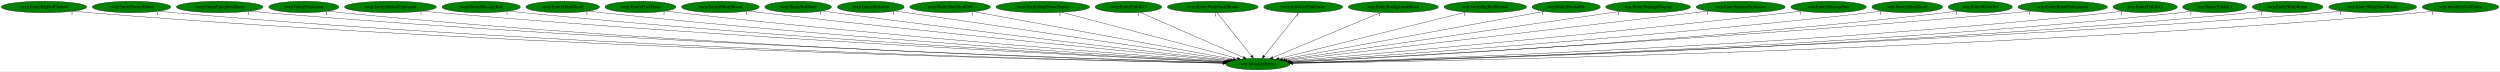
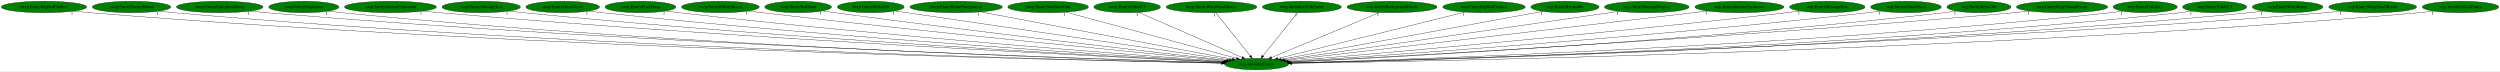
<svg xmlns="http://www.w3.org/2000/svg" xmlns:xlink="http://www.w3.org/1999/xlink" width="7880pt" height="224pt" viewBox="0.00 0.00 7879.78 224.00">
  <g id="graph0" class="graph" transform="scale(1 1) rotate(0) translate(4 220)">
    <polygon fill="white" stroke="transparent" points="-4,4 -4,-220 7875.78,-220 7875.78,4 -4,4" />
    <g id="node1" class="node">
-       <ellipse fill="green" stroke="black" cx="3960.54" cy="-18" rx="100.98" ry="18" />
-       <text text-anchor="middle" x="3960.54" y="-14.3" font-family="Times,serif" font-size="14.00">wrp.InitializeEntity</text>
+       <ellipse fill="green" stroke="black" cx="3956.54" cy="-18" rx="100.98" ry="18" />
+       <text text-anchor="middle" x="3956.54" y="-14.3" font-family="Times,serif" font-size="14.00">wrp.InitializeEntity</text>
    </g>
    <g id="node2" class="node">
      <g id="a_node2">
        <a xlink:href="rwrp.EntityBigRedFireball.svg" xlink:title="rwrp.EntityBigRedFireball">
          <ellipse fill="green" stroke="black" cx="134.54" cy="-198" rx="134.58" ry="18" />
          <text text-anchor="middle" x="134.54" y="-194.3" font-family="Times,serif" font-size="14.00">rwrp.EntityBigRedFireball</text>
        </a>
      </g>
    </g>
    <g id="edge1" class="edge">
-       <path fill="none" stroke="black" d="M227.78,-184.97C244.65,-183.09 262.1,-181.33 278.54,-180 1686.49,-66.27 3404.26,-28.96 3850.48,-20.85" />
-       <polygon fill="black" stroke="black" points="3850.85,-24.34 3860.79,-20.66 3850.72,-17.34 3850.85,-24.34" />
-       <text text-anchor="middle" x="222.78" y="-173.77" font-family="Times,serif" font-size="14.00">1</text>
+       <path fill="none" stroke="black" d="M227.78,-184.98C244.65,-183.09 262.1,-181.33 278.54,-180 1684.96,-66.36 3400.86,-28.99 3846.6,-20.85" />
+       <polygon fill="black" stroke="black" points="3846.96,-24.35 3856.89,-20.67 3846.83,-17.35 3846.96,-24.35" />
+       <text text-anchor="middle" x="222.78" y="-173.78" font-family="Times,serif" font-size="14.00">1</text>
    </g>
    <g id="node3" class="node">
      <g id="a_node3">
        <a xlink:href="rwrp.EntityEnemyBlood.svg" xlink:title="rwrp.EntityEnemyBlood">
          <ellipse fill="green" stroke="black" cx="410.54" cy="-198" rx="123.48" ry="18" />
          <text text-anchor="middle" x="410.54" y="-194.3" font-family="Times,serif" font-size="14.00">rwrp.EntityEnemyBlood</text>
        </a>
      </g>
    </g>
    <g id="edge2" class="edge">
-       <path fill="none" stroke="black" d="M496.28,-185.02C511.98,-183.11 528.23,-181.34 543.54,-180 1841.62,-66.64 3424.57,-29.33 3850.61,-20.98" />
-       <polygon fill="black" stroke="black" points="3850.83,-24.48 3860.76,-20.78 3850.69,-17.48 3850.83,-24.48" />
+       <path fill="none" stroke="black" d="M496.28,-185.02C511.98,-183.11 528.23,-181.34 543.54,-180 1840.1,-66.74 3421.2,-29.36 3846.74,-20.99" />
+       <polygon fill="black" stroke="black" points="3846.94,-24.48 3856.87,-20.79 3846.81,-17.48 3846.94,-24.48" />
      <text text-anchor="middle" x="491.28" y="-173.82" font-family="Times,serif" font-size="14.00">1</text>
    </g>
    <g id="node4" class="node">
      <g id="a_node4">
        <a xlink:href="rwrp.EntityEquipItemDrop.svg" xlink:title="rwrp.EntityEquipItemDrop">
          <ellipse fill="green" stroke="black" cx="688.54" cy="-198" rx="136.48" ry="18" />
          <text text-anchor="middle" x="688.54" y="-194.3" font-family="Times,serif" font-size="14.00">rwrp.EntityEquipItemDrop</text>
        </a>
      </g>
    </g>
    <g id="edge3" class="edge">
-       <path fill="none" stroke="black" d="M783.48,-185.05C800.46,-183.16 818.01,-181.39 834.54,-180 2014.37,-81.03 3450.17,-33.91 3851.68,-22.06" />
-       <polygon fill="black" stroke="black" points="3851.94,-25.56 3861.83,-21.77 3851.73,-18.56 3851.94,-25.56" />
+       <path fill="none" stroke="black" d="M783.48,-185.05C800.46,-183.17 818.01,-181.39 834.54,-180 2012.86,-81.12 3446.82,-33.93 3847.82,-22.07" />
+       <polygon fill="black" stroke="black" points="3848.07,-25.56 3857.96,-21.77 3847.86,-18.57 3848.07,-25.56" />
      <text text-anchor="middle" x="778.48" y="-173.85" font-family="Times,serif" font-size="14.00">1</text>
    </g>
    <g id="node5" class="node">
      <g id="a_node5">
        <a xlink:href="rwrp.EntityExplosion.svg" xlink:title="rwrp.EntityExplosion">
          <ellipse fill="green" stroke="black" cx="953.54" cy="-198" rx="110.48" ry="18" />
          <text text-anchor="middle" x="953.54" y="-194.3" font-family="Times,serif" font-size="14.00">rwrp.EntityExplosion</text>
        </a>
      </g>
    </g>
    <g id="edge4" class="edge">
-       <path fill="none" stroke="black" d="M1030.56,-185.01C1044.5,-183.12 1058.94,-181.35 1072.54,-180 2153.01,-72.91 3468.49,-31.87 3851.26,-21.7" />
-       <polygon fill="black" stroke="black" points="3851.59,-25.19 3861.49,-21.43 3851.4,-18.19 3851.59,-25.19" />
+       <path fill="none" stroke="black" d="M1030.56,-185.01C1044.5,-183.12 1058.94,-181.35 1072.54,-180 2151.52,-73.01 3465.17,-31.9 3847.41,-21.7" />
+       <polygon fill="black" stroke="black" points="3847.73,-25.2 3857.63,-21.43 3847.54,-18.2 3847.73,-25.2" />
      <text text-anchor="middle" x="1025.56" y="-173.81" font-family="Times,serif" font-size="14.00">1</text>
    </g>
    <g id="node6" class="node">
      <g id="a_node6">
        <a xlink:href="rwrp.EntityIntenseExplosion.svg" xlink:title="rwrp.EntityIntenseExplosion">
          <ellipse fill="green" stroke="black" cx="1226.54" cy="-198" rx="144.87" ry="18" />
          <text text-anchor="middle" x="1226.54" y="-194.3" font-family="Times,serif" font-size="14.00">rwrp.EntityIntenseExplosion</text>
        </a>
      </g>
    </g>
    <g id="edge5" class="edge">
-       <path fill="none" stroke="black" d="M1327.95,-185.11C1345.47,-183.26 1363.52,-181.47 1380.54,-180 2338.83,-97.25 3500.9,-40.21 3853.86,-23.83" />
-       <polygon fill="black" stroke="black" points="3854.24,-27.32 3864.07,-23.36 3853.92,-20.33 3854.24,-27.32" />
+       <path fill="none" stroke="black" d="M1327.95,-185.11C1345.47,-183.26 1363.52,-181.47 1380.54,-180 2337.35,-97.34 3497.61,-40.24 3850.03,-23.84" />
+       <polygon fill="black" stroke="black" points="3850.39,-27.33 3860.22,-23.37 3850.06,-20.33 3850.39,-27.33" />
      <text text-anchor="middle" x="1322.95" y="-173.91" font-family="Times,serif" font-size="14.00">1</text>
    </g>
    <g id="node7" class="node">
      <g id="a_node7">
        <a xlink:href="rwrp.EntityMessageBox.svg" xlink:title="rwrp.EntityMessageBox">
          <ellipse fill="green" stroke="black" cx="1512.54" cy="-198" rx="123.48" ry="18" />
          <text text-anchor="middle" x="1512.54" y="-194.3" font-family="Times,serif" font-size="14.00">rwrp.EntityMessageBox</text>
        </a>
      </g>
    </g>
    <g id="edge6" class="edge">
-       <path fill="none" stroke="black" d="M1599.08,-185.12C1614.21,-183.25 1629.82,-181.46 1644.54,-180 2494.89,-95.76 3525.22,-40.63 3854.21,-24.17" />
-       <polygon fill="black" stroke="black" points="3854.87,-27.64 3864.68,-23.64 3854.52,-20.65 3854.87,-27.64" />
+       <path fill="none" stroke="black" d="M1599.08,-185.12C1614.21,-183.25 1629.82,-181.46 1644.54,-180 2493.42,-95.85 3521.98,-40.66 3850.39,-24.17" />
+       <polygon fill="black" stroke="black" points="3851.03,-27.65 3860.84,-23.65 3850.68,-20.66 3851.03,-27.65" />
      <text text-anchor="middle" x="1594.08" y="-173.92" font-family="Times,serif" font-size="14.00">1</text>
    </g>
    <g id="node8" class="node">
      <g id="a_node8">
        <a xlink:href="rwrp.EntityOlroxDrool.svg" xlink:title="rwrp.EntityOlroxDrool">
          <ellipse fill="green" stroke="black" cx="1769.54" cy="-198" rx="115.88" ry="18" />
          <text text-anchor="middle" x="1769.54" y="-194.3" font-family="Times,serif" font-size="14.00">rwrp.EntityOlroxDrool</text>
        </a>
      </g>
    </g>
    <g id="edge7" class="edge">
-       <path fill="none" stroke="black" d="M1850.83,-185.16C1865.05,-183.29 1879.71,-181.49 1893.54,-180 2644.17,-99.38 3552.31,-42.79 3855.99,-24.97" />
-       <polygon fill="black" stroke="black" points="3856.32,-28.46 3866.1,-24.38 3855.91,-21.47 3856.32,-28.46" />
+       <path fill="none" stroke="black" d="M1850.83,-185.16C1865.05,-183.29 1879.71,-181.49 1893.54,-180 2642.72,-99.48 3549.1,-42.83 3852.19,-24.98" />
+       <polygon fill="black" stroke="black" points="3852.51,-28.47 3862.29,-24.39 3852.1,-21.48 3852.51,-28.47" />
      <text text-anchor="middle" x="1845.83" y="-173.96" font-family="Times,serif" font-size="14.00">1</text>
    </g>
    <g id="node9" class="node">
      <g id="a_node9">
        <a xlink:href="rwrp.EntityPrizeDrop.svg" xlink:title="rwrp.EntityPrizeDrop">
          <ellipse fill="green" stroke="black" cx="2014.54" cy="-198" rx="111.58" ry="18" />
          <text text-anchor="middle" x="2014.54" y="-194.3" font-family="Times,serif" font-size="14.00">rwrp.EntityPrizeDrop</text>
        </a>
      </g>
    </g>
    <g id="edge8" class="edge">
-       <path fill="none" stroke="black" d="M2093.87,-185.26C2107.74,-183.37 2122.05,-181.54 2135.54,-180 2790.29,-105.18 3580.63,-46.01 3858.21,-26.17" />
-       <polygon fill="black" stroke="black" points="3858.54,-29.65 3868.26,-25.45 3858.04,-22.67 3858.54,-29.65" />
+       <path fill="none" stroke="black" d="M2093.87,-185.26C2107.74,-183.38 2122.05,-181.54 2135.54,-180 2788.85,-105.28 3577.46,-46.05 3854.43,-26.18" />
+       <polygon fill="black" stroke="black" points="3854.74,-29.66 3864.47,-25.46 3854.24,-22.68 3854.74,-29.66" />
      <text text-anchor="middle" x="2088.87" y="-174.06" font-family="Times,serif" font-size="14.00">1</text>
    </g>
    <g id="node10" class="node">
      <g id="a_node10">
        <a xlink:href="rwrp.EntityRWarpRoom.svg" xlink:title="rwrp.EntityRWarpRoom">
          <ellipse fill="green" stroke="black" cx="2266.54" cy="-198" rx="122.38" ry="18" />
          <text text-anchor="middle" x="2266.54" y="-194.3" font-family="Times,serif" font-size="14.00">rwrp.EntityRWarpRoom</text>
        </a>
      </g>
    </g>
    <g id="edge9" class="edge">
-       <path fill="none" stroke="black" d="M2353.88,-185.34C2368.45,-183.49 2383.41,-181.64 2397.54,-180 2951.76,-115.51 3618.13,-51.29 3863.64,-28.08" />
-       <polygon fill="black" stroke="black" points="3863.98,-31.57 3873.61,-27.14 3863.32,-24.6 3863.98,-31.57" />
+       <path fill="none" stroke="black" d="M2353.88,-185.34C2368.45,-183.49 2383.41,-181.65 2397.54,-180 2949.74,-115.67 3613.55,-51.47 3859.08,-28.17" />
+       <polygon fill="black" stroke="black" points="3859.78,-31.62 3869.4,-27.19 3859.12,-24.65 3859.78,-31.62" />
      <text text-anchor="middle" x="2348.88" y="-174.14" font-family="Times,serif" font-size="14.00">1</text>
    </g>
    <g id="node11" class="node">
      <g id="a_node11">
        <a xlink:href="rwrp.EntityRedDoor.svg" xlink:title="rwrp.EntityRedDoor">
          <ellipse fill="green" stroke="black" cx="2511.54" cy="-198" rx="105.08" ry="18" />
          <text text-anchor="middle" x="2511.54" y="-194.3" font-family="Times,serif" font-size="14.00">rwrp.EntityRedDoor</text>
        </a>
      </g>
    </g>
    <g id="edge10" class="edge">
-       <path fill="none" stroke="black" d="M2587.58,-185.47C2600.57,-183.58 2613.94,-181.69 2626.54,-180 3091.68,-117.56 3649.6,-53.83 3867.21,-29.4" />
-       <polygon fill="black" stroke="black" points="3867.77,-32.86 3877.32,-28.26 3866.99,-25.9 3867.77,-32.86" />
+       <path fill="none" stroke="black" d="M2587.58,-185.47C2600.57,-183.58 2613.94,-181.69 2626.54,-180 3090.29,-117.66 3646.54,-53.87 3863.49,-29.41" />
+       <polygon fill="black" stroke="black" points="3864.02,-32.87 3873.57,-28.28 3863.24,-25.92 3864.02,-32.87" />
      <text text-anchor="middle" x="2582.58" y="-174.27" font-family="Times,serif" font-size="14.00">1</text>
    </g>
    <g id="node12" class="node">
      <g id="a_node12">
        <a xlink:href="rwrp.EntityRelicOrb.svg" xlink:title="rwrp.EntityRelicOrb">
          <ellipse fill="green" stroke="black" cx="2740.54" cy="-198" rx="105.08" ry="18" />
          <text text-anchor="middle" x="2740.54" y="-194.3" font-family="Times,serif" font-size="14.00">rwrp.EntityRelicOrb</text>
        </a>
      </g>
    </g>
    <g id="edge11" class="edge">
-       <path fill="none" stroke="black" d="M2816.88,-185.58C2829.46,-183.71 2842.36,-181.79 2854.54,-180 3234.83,-123.97 3688.86,-58.24 3874.77,-31.38" />
-       <polygon fill="black" stroke="black" points="3875.37,-34.83 3884.76,-29.94 3874.36,-27.9 3875.37,-34.83" />
+       <path fill="none" stroke="black" d="M2816.88,-185.58C2829.46,-183.71 2842.36,-181.8 2854.54,-180 3233.47,-124.07 3685.85,-58.29 3871.09,-31.4" />
+       <polygon fill="black" stroke="black" points="3871.64,-34.85 3881.04,-29.95 3870.64,-27.92 3871.64,-34.85" />
      <text text-anchor="middle" x="2811.88" y="-174.38" font-family="Times,serif" font-size="14.00">1</text>
    </g>
    <g id="node13" class="node">
      <g id="a_node13">
-         <a xlink:href="rwrp.EntitySoulStealOrb.svg" xlink:title="rwrp.EntitySoulStealOrb">
-           <ellipse fill="green" stroke="black" cx="2990.54" cy="-198" rx="126.98" ry="18" />
-           <text text-anchor="middle" x="2990.54" y="-194.3" font-family="Times,serif" font-size="14.00">rwrp.EntitySoulStealOrb</text>
+         <a xlink:href="rwrp.EntityRoomForeground.svg" xlink:title="rwrp.EntityRoomForeground">
+           <ellipse fill="green" stroke="black" cx="3009.54" cy="-198" rx="145.67" ry="18" />
+           <text text-anchor="middle" x="3009.54" y="-194.3" font-family="Times,serif" font-size="14.00">rwrp.EntityRoomForeground</text>
        </a>
      </g>
    </g>
    <g id="edge12" class="edge">
-       <path fill="none" stroke="black" d="M3065.04,-183.33C3244.64,-150.37 3700.11,-66.79 3882.89,-33.25" />
-       <polygon fill="black" stroke="black" points="3883.75,-36.65 3892.96,-31.4 3882.49,-29.76 3883.75,-36.65" />
-       <text text-anchor="middle" x="3060.04" y="-172.13" font-family="Times,serif" font-size="14.00">1</text>
+       <path fill="none" stroke="black" d="M3085.83,-182.66C3263.29,-149.3 3702.15,-66.82 3879.92,-33.4" />
+       <polygon fill="black" stroke="black" points="3880.79,-36.8 3889.98,-31.51 3879.5,-29.92 3880.79,-36.8" />
+       <text text-anchor="middle" x="3080.83" y="-171.46" font-family="Times,serif" font-size="14.00">1</text>
    </g>
    <g id="node14" class="node">
      <g id="a_node14">
-         <a xlink:href="rwrp.EntityStageNamePopup.svg" xlink:title="rwrp.EntityStageNamePopup">
-           <ellipse fill="green" stroke="black" cx="3282.54" cy="-198" rx="147.57" ry="18" />
-           <text text-anchor="middle" x="3282.54" y="-194.3" font-family="Times,serif" font-size="14.00">rwrp.EntityStageNamePopup</text>
+         <a xlink:href="rwrp.EntitySoulStealOrb.svg" xlink:title="rwrp.EntitySoulStealOrb">
+           <ellipse fill="green" stroke="black" cx="3299.54" cy="-198" rx="126.98" ry="18" />
+           <text text-anchor="middle" x="3299.54" y="-194.3" font-family="Times,serif" font-size="14.00">rwrp.EntitySoulStealOrb</text>
        </a>
      </g>
    </g>
    <g id="edge13" class="edge">
-       <path fill="none" stroke="black" d="M3341.82,-181.44C3468.54,-148.17 3764.95,-70.35 3896.12,-35.91" />
-       <polygon fill="black" stroke="black" points="3897.25,-39.23 3906.03,-33.31 3895.47,-32.46 3897.25,-39.23" />
-       <text text-anchor="middle" x="3336.82" y="-170.24" font-family="Times,serif" font-size="14.00">1</text>
+       <path fill="none" stroke="black" d="M3355.55,-181.82C3477.43,-148.8 3765.99,-70.63 3893.77,-36.01" />
+       <polygon fill="black" stroke="black" points="3894.69,-39.38 3903.42,-33.39 3892.86,-32.63 3894.69,-39.38" />
+       <text text-anchor="middle" x="3350.55" y="-170.62" font-family="Times,serif" font-size="14.00">1</text>
    </g>
    <g id="node15" class="node">
      <g id="a_node15">
        <a xlink:href="rwrp.EntityUnkId13.svg" xlink:title="rwrp.EntityUnkId13">
-           <ellipse fill="green" stroke="black" cx="3552.54" cy="-198" rx="104.78" ry="18" />
-           <text text-anchor="middle" x="3552.54" y="-194.3" font-family="Times,serif" font-size="14.00">rwrp.EntityUnkId13</text>
+           <ellipse fill="green" stroke="black" cx="3548.54" cy="-198" rx="104.78" ry="18" />
+           <text text-anchor="middle" x="3548.54" y="-194.3" font-family="Times,serif" font-size="14.00">rwrp.EntityUnkId13</text>
        </a>
      </g>
    </g>
    <g id="edge14" class="edge">
-       <path fill="none" stroke="black" d="M3589.1,-181.05C3663.63,-148.53 3832.93,-74.67 3914.68,-39.01" />
-       <polygon fill="black" stroke="black" points="3916.43,-42.06 3924.2,-34.85 3913.63,-35.64 3916.43,-42.06" />
-       <text text-anchor="middle" x="3584.1" y="-169.85" font-family="Times,serif" font-size="14.00">1</text>
+       <path fill="none" stroke="black" d="M3585.1,-181.05C3659.63,-148.53 3828.93,-74.67 3910.68,-39.01" />
+       <polygon fill="black" stroke="black" points="3912.43,-42.06 3920.2,-34.85 3909.63,-35.64 3912.43,-42.06" />
+       <text text-anchor="middle" x="3580.1" y="-169.85" font-family="Times,serif" font-size="14.00">1</text>
    </g>
    <g id="node16" class="node">
      <g id="a_node16">
        <a xlink:href="rwrp.EntityWarpSmallRocks.svg" xlink:title="rwrp.EntityWarpSmallRocks">
-           <ellipse fill="green" stroke="black" cx="3818.54" cy="-198" rx="142.97" ry="18" />
-           <text text-anchor="middle" x="3818.54" y="-194.3" font-family="Times,serif" font-size="14.00">rwrp.EntityWarpSmallRocks</text>
+           <ellipse fill="green" stroke="black" cx="3814.54" cy="-198" rx="142.97" ry="18" />
+           <text text-anchor="middle" x="3814.54" y="-194.3" font-family="Times,serif" font-size="14.00">rwrp.EntityWarpSmallRocks</text>
        </a>
      </g>
    </g>
    <g id="edge15" class="edge">
-       <path fill="none" stroke="black" d="M3832.15,-179.93C3857.28,-148.43 3911.05,-81.03 3940.4,-44.24" />
-       <polygon fill="black" stroke="black" points="3943.46,-46.02 3946.96,-36.02 3937.99,-41.65 3943.46,-46.02" />
-       <text text-anchor="middle" x="3827.15" y="-168.73" font-family="Times,serif" font-size="14.00">1</text>
+       <path fill="none" stroke="black" d="M3828.15,-179.93C3853.28,-148.43 3907.05,-81.03 3936.4,-44.24" />
+       <polygon fill="black" stroke="black" points="3939.46,-46.02 3942.96,-36.02 3933.99,-41.65 3939.46,-46.02" />
+       <text text-anchor="middle" x="3823.15" y="-168.73" font-family="Times,serif" font-size="14.00">1</text>
    </g>
    <g id="node17" class="node">
      <g id="a_node17">
        <a xlink:href="rwrp.InitializeUnkEntity.svg" xlink:title="rwrp.InitializeUnkEntity">
-           <ellipse fill="green" stroke="black" cx="4103.54" cy="-198" rx="124.28" ry="18" />
-           <text text-anchor="middle" x="4103.54" y="-194.3" font-family="Times,serif" font-size="14.00">rwrp.InitializeUnkEntity</text>
+           <ellipse fill="green" stroke="black" cx="4099.54" cy="-198" rx="124.28" ry="18" />
+           <text text-anchor="middle" x="4099.54" y="-194.3" font-family="Times,serif" font-size="14.00">rwrp.InitializeUnkEntity</text>
        </a>
      </g>
    </g>
    <g id="edge16" class="edge">
-       <path fill="none" stroke="black" d="M4089.83,-179.93C4064.52,-148.43 4010.37,-81.03 3980.82,-44.24" />
-       <polygon fill="black" stroke="black" points="3983.2,-41.62 3974.21,-36.02 3977.74,-46 3983.2,-41.62" />
-       <text text-anchor="middle" x="4084.83" y="-168.73" font-family="Times,serif" font-size="14.00">1</text>
+       <path fill="none" stroke="black" d="M4085.83,-179.93C4060.52,-148.43 4006.37,-81.03 3976.82,-44.24" />
+       <polygon fill="black" stroke="black" points="3979.2,-41.62 3970.21,-36.02 3973.74,-46 3979.2,-41.62" />
+       <text text-anchor="middle" x="4080.83" y="-168.73" font-family="Times,serif" font-size="14.00">1</text>
    </g>
    <g id="node18" class="node">
      <g id="a_node18">
        <a xlink:href="wrp.EntityBackgroundBlock.svg" xlink:title="wrp.EntityBackgroundBlock">
-           <ellipse fill="green" stroke="black" cx="4387.54" cy="-198" rx="141.88" ry="18" />
-           <text text-anchor="middle" x="4387.54" y="-194.3" font-family="Times,serif" font-size="14.00">wrp.EntityBackgroundBlock</text>
+           <ellipse fill="green" stroke="black" cx="4383.54" cy="-198" rx="141.88" ry="18" />
+           <text text-anchor="middle" x="4383.54" y="-194.3" font-family="Times,serif" font-size="14.00">wrp.EntityBackgroundBlock</text>
        </a>
      </g>
    </g>
    <g id="edge17" class="edge">
-       <path fill="none" stroke="black" d="M4348.13,-180.57C4269.31,-147.71 4092.52,-74.02 4007.7,-38.66" />
-       <polygon fill="black" stroke="black" points="4008.89,-35.36 3998.31,-34.75 4006.2,-41.83 4008.89,-35.36" />
-       <text text-anchor="middle" x="4343.13" y="-169.37" font-family="Times,serif" font-size="14.00">1</text>
+       <path fill="none" stroke="black" d="M4344.13,-180.57C4265.31,-147.71 4088.52,-74.02 4003.7,-38.66" />
+       <polygon fill="black" stroke="black" points="4004.89,-35.36 3994.31,-34.75 4002.2,-41.83 4004.89,-35.36" />
+       <text text-anchor="middle" x="4339.13" y="-169.37" font-family="Times,serif" font-size="14.00">1</text>
    </g>
    <g id="node19" class="node">
      <g id="a_node19">
        <a xlink:href="wrp.EntityBigRedFireball.svg" xlink:title="wrp.EntityBigRedFireball">
-           <ellipse fill="green" stroke="black" cx="4677.54" cy="-198" rx="129.98" ry="18" />
-           <text text-anchor="middle" x="4677.54" y="-194.3" font-family="Times,serif" font-size="14.00">wrp.EntityBigRedFireball</text>
+           <ellipse fill="green" stroke="black" cx="4673.54" cy="-198" rx="129.98" ry="18" />
+           <text text-anchor="middle" x="4673.54" y="-194.3" font-family="Times,serif" font-size="14.00">wrp.EntityBigRedFireball</text>
        </a>
      </g>
    </g>
    <g id="edge18" class="edge">
-       <path fill="none" stroke="black" d="M4617.02,-181.98C4483.79,-148.9 4165.95,-69.99 4027.22,-35.55" />
-       <polygon fill="black" stroke="black" points="4027.69,-32.07 4017.15,-33.05 4026.01,-38.86 4027.69,-32.07" />
-       <text text-anchor="middle" x="4612.02" y="-170.78" font-family="Times,serif" font-size="14.00">1</text>
+       <path fill="none" stroke="black" d="M4613.02,-181.98C4479.79,-148.9 4161.95,-69.99 4023.22,-35.55" />
+       <polygon fill="black" stroke="black" points="4023.69,-32.07 4013.15,-33.05 4022.01,-38.86 4023.69,-32.07" />
+       <text text-anchor="middle" x="4608.02" y="-170.78" font-family="Times,serif" font-size="14.00">1</text>
    </g>
    <g id="node20" class="node">
      <g id="a_node20">
        <a xlink:href="wrp.EntityBreakable.svg" xlink:title="wrp.EntityBreakable">
-           <ellipse fill="green" stroke="black" cx="4932.54" cy="-198" rx="107.48" ry="18" />
-           <text text-anchor="middle" x="4932.54" y="-194.3" font-family="Times,serif" font-size="14.00">wrp.EntityBreakable</text>
+           <ellipse fill="green" stroke="black" cx="4928.54" cy="-198" rx="107.48" ry="18" />
+           <text text-anchor="middle" x="4928.54" y="-194.3" font-family="Times,serif" font-size="14.00">wrp.EntityBreakable</text>
        </a>
      </g>
    </g>
    <g id="edge19" class="edge">
-       <path fill="none" stroke="black" d="M4863.02,-184.27C4686.71,-151.98 4222.99,-67.06 4038.18,-33.22" />
-       <polygon fill="black" stroke="black" points="4038.73,-29.76 4028.26,-31.4 4037.47,-36.65 4038.73,-29.76" />
-       <text text-anchor="middle" x="4858.02" y="-173.07" font-family="Times,serif" font-size="14.00">1</text>
+       <path fill="none" stroke="black" d="M4859.02,-184.27C4682.71,-151.98 4218.99,-67.06 4034.18,-33.22" />
+       <polygon fill="black" stroke="black" points="4034.73,-29.76 4024.26,-31.4 4033.47,-36.65 4034.73,-29.76" />
+       <text text-anchor="middle" x="4854.02" y="-173.07" font-family="Times,serif" font-size="14.00">1</text>
    </g>
    <g id="node21" class="node">
      <g id="a_node21">
        <a xlink:href="wrp.EntityDamageDisplay.svg" xlink:title="wrp.EntityDamageDisplay">
-           <ellipse fill="green" stroke="black" cx="5190.54" cy="-198" rx="133.48" ry="18" />
-           <text text-anchor="middle" x="5190.54" y="-194.3" font-family="Times,serif" font-size="14.00">wrp.EntityDamageDisplay</text>
+           <ellipse fill="green" stroke="black" cx="5186.54" cy="-198" rx="133.48" ry="18" />
+           <text text-anchor="middle" x="5186.54" y="-194.3" font-family="Times,serif" font-size="14.00">wrp.EntityDamageDisplay</text>
        </a>
      </g>
    </g>
    <g id="edge20" class="edge">
-       <path fill="none" stroke="black" d="M5103.07,-184.34C4876.31,-151.53 4271.56,-64.01 4046.5,-31.44" />
-       <polygon fill="black" stroke="black" points="4046.79,-27.95 4036.39,-29.98 4045.79,-34.87 4046.79,-27.95" />
-       <text text-anchor="middle" x="5098.07" y="-173.14" font-family="Times,serif" font-size="14.00">1</text>
+       <path fill="none" stroke="black" d="M5099.07,-184.34C4872.31,-151.53 4267.56,-64.01 4042.5,-31.44" />
+       <polygon fill="black" stroke="black" points="4042.79,-27.95 4032.39,-29.98 4041.79,-34.87 4042.79,-27.95" />
+       <text text-anchor="middle" x="5094.07" y="-173.14" font-family="Times,serif" font-size="14.00">1</text>
    </g>
    <g id="node22" class="node">
      <g id="a_node22">
        <a xlink:href="wrp.EntityIntenseExplosion.svg" xlink:title="wrp.EntityIntenseExplosion">
-           <ellipse fill="green" stroke="black" cx="5482.54" cy="-198" rx="140.28" ry="18" />
-           <text text-anchor="middle" x="5482.54" y="-194.3" font-family="Times,serif" font-size="14.00">wrp.EntityIntenseExplosion</text>
+           <ellipse fill="green" stroke="black" cx="5478.54" cy="-198" rx="140.28" ry="18" />
+           <text text-anchor="middle" x="5478.54" y="-194.3" font-family="Times,serif" font-size="14.00">wrp.EntityIntenseExplosion</text>
        </a>
      </g>
    </g>
    <g id="edge21" class="edge">
-       <path fill="none" stroke="black" d="M5382.68,-185.32C5104.03,-152.73 4320.93,-61.15 4052.32,-29.73" />
-       <polygon fill="black" stroke="black" points="4052.55,-26.24 4042.22,-28.55 4051.74,-33.19 4052.55,-26.24" />
-       <text text-anchor="middle" x="5377.68" y="-174.12" font-family="Times,serif" font-size="14.00">1</text>
+       <path fill="none" stroke="black" d="M5378.68,-185.32C5100.03,-152.73 4316.93,-61.15 4048.32,-29.73" />
+       <polygon fill="black" stroke="black" points="4048.55,-26.24 4038.22,-28.55 4047.74,-33.19 4048.55,-26.24" />
+       <text text-anchor="middle" x="5373.68" y="-174.12" font-family="Times,serif" font-size="14.00">1</text>
    </g>
    <g id="node23" class="node">
      <g id="a_node23">
        <a xlink:href="wrp.EntityMessageBox.svg" xlink:title="wrp.EntityMessageBox">
-           <ellipse fill="green" stroke="black" cx="5759.54" cy="-198" rx="118.88" ry="18" />
-           <text text-anchor="middle" x="5759.54" y="-194.3" font-family="Times,serif" font-size="14.00">wrp.EntityMessageBox</text>
+           <ellipse fill="green" stroke="black" cx="5755.54" cy="-198" rx="118.88" ry="18" />
+           <text text-anchor="middle" x="5755.54" y="-194.3" font-family="Times,serif" font-size="14.00">wrp.EntityMessageBox</text>
        </a>
      </g>
    </g>
    <g id="edge22" class="edge">
-       <path fill="none" stroke="black" d="M5674.9,-185.32C5660.45,-183.45 5645.57,-181.61 5631.54,-180 5036.13,-111.8 4319.12,-49.29 4060.01,-27.33" />
-       <polygon fill="black" stroke="black" points="4060.13,-23.82 4049.87,-26.47 4059.54,-30.8 4060.13,-23.82" />
-       <text text-anchor="middle" x="5669.9" y="-174.12" font-family="Times,serif" font-size="14.00">1</text>
+       <path fill="none" stroke="black" d="M5670.9,-185.32C5656.45,-183.45 5641.57,-181.61 5627.54,-180 5032.13,-111.8 4315.12,-49.29 4056.01,-27.33" />
+       <polygon fill="black" stroke="black" points="4056.13,-23.82 4045.87,-26.47 4055.54,-30.8 4056.13,-23.82" />
+       <text text-anchor="middle" x="5665.9" y="-174.12" font-family="Times,serif" font-size="14.00">1</text>
    </g>
    <g id="node24" class="node">
      <g id="a_node24">
        <a xlink:href="wrp.EntityOlroxDrool.svg" xlink:title="wrp.EntityOlroxDrool">
-           <ellipse fill="green" stroke="black" cx="6007.54" cy="-198" rx="111.28" ry="18" />
-           <text text-anchor="middle" x="6007.54" y="-194.3" font-family="Times,serif" font-size="14.00">wrp.EntityOlroxDrool</text>
+           <ellipse fill="green" stroke="black" cx="6003.54" cy="-198" rx="111.28" ry="18" />
+           <text text-anchor="middle" x="6003.54" y="-194.3" font-family="Times,serif" font-size="14.00">wrp.EntityOlroxDrool</text>
        </a>
      </g>
    </g>
    <g id="edge23" class="edge">
-       <path fill="none" stroke="black" d="M5928.87,-185.2C5915.11,-183.32 5900.92,-181.51 5887.54,-180 5192.7,-101.82 4352.94,-44.28 4064.02,-25.55" />
-       <polygon fill="black" stroke="black" points="4064.18,-22.05 4053.97,-24.9 4063.73,-29.04 4064.18,-22.05" />
-       <text text-anchor="middle" x="5923.87" y="-174" font-family="Times,serif" font-size="14.00">1</text>
+       <path fill="none" stroke="black" d="M5924.87,-185.2C5911.11,-183.32 5896.92,-181.51 5883.54,-180 5188.7,-101.82 4348.94,-44.28 4060.02,-25.55" />
+       <polygon fill="black" stroke="black" points="4060.18,-22.05 4049.97,-24.9 4059.73,-29.04 4060.18,-22.05" />
+       <text text-anchor="middle" x="5919.87" y="-174" font-family="Times,serif" font-size="14.00">1</text>
    </g>
    <g id="node25" class="node">
      <g id="a_node25">
        <a xlink:href="wrp.EntityRelicOrb.svg" xlink:title="wrp.EntityRelicOrb">
-           <ellipse fill="green" stroke="black" cx="6237.54" cy="-198" rx="100.98" ry="18" />
-           <text text-anchor="middle" x="6237.54" y="-194.3" font-family="Times,serif" font-size="14.00">wrp.EntityRelicOrb</text>
+           <ellipse fill="green" stroke="black" cx="6233.54" cy="-198" rx="100.98" ry="18" />
+           <text text-anchor="middle" x="6233.54" y="-194.3" font-family="Times,serif" font-size="14.00">wrp.EntityRelicOrb</text>
        </a>
      </g>
    </g>
    <g id="edge24" class="edge">
-       <path fill="none" stroke="black" d="M6166.64,-185.2C6153.66,-183.28 6140.21,-181.45 6127.54,-180 5338.45,-89.86 4381.68,-39.09 4066.68,-23.9" />
-       <polygon fill="black" stroke="black" points="4066.8,-20.4 4056.64,-23.42 4066.47,-27.4 4066.8,-20.4" />
-       <text text-anchor="middle" x="6161.64" y="-174" font-family="Times,serif" font-size="14.00">1</text>
+       <path fill="none" stroke="black" d="M6162.64,-185.2C6149.66,-183.28 6136.21,-181.45 6123.54,-180 5334.45,-89.86 4377.68,-39.09 4062.68,-23.9" />
+       <polygon fill="black" stroke="black" points="4062.8,-20.4 4052.64,-23.42 4062.47,-27.4 4062.8,-20.4" />
+       <text text-anchor="middle" x="6157.64" y="-174" font-family="Times,serif" font-size="14.00">1</text>
    </g>
    <g id="node26" class="node">
      <g id="a_node26">
-         <a xlink:href="wrp.EntityRoomForeground.svg" xlink:title="wrp.EntityRoomForeground">
-           <ellipse fill="green" stroke="black" cx="6497.54" cy="-198" rx="141.07" ry="18" />
-           <text text-anchor="middle" x="6497.54" y="-194.3" font-family="Times,serif" font-size="14.00">wrp.EntityRoomForeground</text>
+         <a xlink:href="wrp.EntityStageNamePopup.svg" xlink:title="wrp.EntityStageNamePopup">
+           <ellipse fill="green" stroke="black" cx="6495.54" cy="-198" rx="143.77" ry="18" />
+           <text text-anchor="middle" x="6495.54" y="-194.3" font-family="Times,serif" font-size="14.00">wrp.EntityStageNamePopup</text>
        </a>
      </g>
    </g>
    <g id="edge25" class="edge">
-       <path fill="none" stroke="black" d="M6398.36,-185.12C6381.42,-183.27 6363.98,-181.49 6347.54,-180 5467.02,-100.45 4400.51,-41.88 4066.05,-24.4" />
-       <polygon fill="black" stroke="black" points="4066.06,-20.89 4055.89,-23.87 4065.69,-27.89 4066.06,-20.89" />
-       <text text-anchor="middle" x="6393.36" y="-173.92" font-family="Times,serif" font-size="14.00">1</text>
+       <path fill="none" stroke="black" d="M6395.03,-185.13C6377.87,-183.28 6360.2,-181.49 6343.54,-180 5462.96,-101.1 4396.49,-42.1 4062.04,-24.45" />
+       <polygon fill="black" stroke="black" points="4062.05,-20.95 4051.88,-23.92 4061.68,-27.94 4062.05,-20.95" />
+       <text text-anchor="middle" x="6390.03" y="-173.93" font-family="Times,serif" font-size="14.00">1</text>
    </g>
    <g id="node27" class="node">
      <g id="a_node27">
        <a xlink:href="wrp.EntityUnkId12.svg" xlink:title="wrp.EntityUnkId12">
          <ellipse fill="green" stroke="black" cx="6757.54" cy="-198" rx="100.98" ry="18" />
          <text text-anchor="middle" x="6757.54" y="-194.3" font-family="Times,serif" font-size="14.00">wrp.EntityUnkId12</text>
        </a>
      </g>
    </g>
    <g id="edge26" class="edge">
-       <path fill="none" stroke="black" d="M6686.95,-185.09C6673.88,-183.17 6660.32,-181.37 6647.54,-180 5649.41,-73.2 4434.54,-32.28 4069.36,-21.87" />
-       <polygon fill="black" stroke="black" points="4069.42,-18.37 4059.33,-21.59 4069.22,-25.37 4069.42,-18.37" />
-       <text text-anchor="middle" x="6681.95" y="-173.89" font-family="Times,serif" font-size="14.00">1</text>
+       <path fill="none" stroke="black" d="M6687.31,-185.04C6674.44,-183.14 6661.11,-181.35 6648.54,-180 5648.62,-72.37 4431.44,-32.01 4065.57,-21.8" />
+       <polygon fill="black" stroke="black" points="4065.61,-18.3 4055.52,-21.53 4065.42,-25.3 4065.61,-18.3" />
+       <text text-anchor="middle" x="6682.31" y="-173.84" font-family="Times,serif" font-size="14.00">1</text>
    </g>
    <g id="node28" class="node">
      <g id="a_node28">
        <a xlink:href="wrp.EntityUnkId13.svg" xlink:title="wrp.EntityUnkId13">
          <ellipse fill="green" stroke="black" cx="6976.54" cy="-198" rx="100.98" ry="18" />
          <text text-anchor="middle" x="6976.54" y="-194.3" font-family="Times,serif" font-size="14.00">wrp.EntityUnkId13</text>
        </a>
      </g>
    </g>
    <g id="edge27" class="edge">
-       <path fill="none" stroke="black" d="M6906.6,-185.04C6893.65,-183.12 6880.2,-181.34 6867.54,-180 5780.09,-65.37 4454.63,-29.51 4069.97,-21.14" />
-       <polygon fill="black" stroke="black" points="4070.04,-17.64 4059.96,-20.93 4069.89,-24.64 4070.04,-17.64" />
+       <path fill="none" stroke="black" d="M6906.6,-185.04C6893.65,-183.12 6880.2,-181.33 6867.54,-180 5778.59,-65.26 4451.31,-29.47 4066.12,-21.13" />
+       <polygon fill="black" stroke="black" points="4066.17,-17.63 4056.1,-20.92 4066.02,-24.63 4066.17,-17.63" />
      <text text-anchor="middle" x="6901.6" y="-173.84" font-family="Times,serif" font-size="14.00">1</text>
    </g>
    <g id="node29" class="node">
      <g id="a_node29">
        <a xlink:href="wrp.EntityWarpRoom.svg" xlink:title="wrp.EntityWarpRoom">
          <ellipse fill="green" stroke="black" cx="7206.54" cy="-198" rx="111.28" ry="18" />
          <text text-anchor="middle" x="7206.54" y="-194.3" font-family="Times,serif" font-size="14.00">wrp.EntityWarpRoom</text>
        </a>
      </g>
    </g>
    <g id="edge28" class="edge">
-       <path fill="none" stroke="black" d="M7129.2,-185.01C7115.03,-183.11 7100.36,-181.33 7086.54,-180 5908.69,-66.47 4472.93,-29.59 4070.17,-21.11" />
-       <polygon fill="black" stroke="black" points="4070.06,-17.6 4059.98,-20.89 4069.91,-24.6 4070.06,-17.6" />
+       <path fill="none" stroke="black" d="M7129.2,-185.01C7115.03,-183.11 7100.36,-181.33 7086.54,-180 5907.19,-66.36 4469.59,-29.56 4066.31,-21.1" />
+       <polygon fill="black" stroke="black" points="4066.18,-17.59 4056.11,-20.89 4066.04,-24.59 4066.18,-17.59" />
      <text text-anchor="middle" x="7124.2" y="-173.81" font-family="Times,serif" font-size="14.00">1</text>
    </g>
    <g id="node30" class="node">
      <g id="a_node30">
        <a xlink:href="wrp.EntityWarpSmallRocks.svg" xlink:title="wrp.EntityWarpSmallRocks">
          <ellipse fill="green" stroke="black" cx="7474.54" cy="-198" rx="138.38" ry="18" />
          <text text-anchor="middle" x="7474.54" y="-194.3" font-family="Times,serif" font-size="14.00">wrp.EntityWarpSmallRocks</text>
        </a>
      </g>
    </g>
    <g id="edge29" class="edge">
-       <path fill="none" stroke="black" d="M7378.3,-185.01C7361.08,-183.13 7343.29,-181.36 7326.54,-180 6048.22,-76.13 4490.95,-32.09 4069.86,-21.58" />
-       <polygon fill="black" stroke="black" points="4069.9,-18.08 4059.82,-21.33 4069.73,-25.08 4069.9,-18.08" />
-       <text text-anchor="middle" x="7373.3" y="-173.81" font-family="Times,serif" font-size="14.00">1</text>
+       <path fill="none" stroke="black" d="M7378.3,-185C7361.08,-183.13 7343.29,-181.36 7326.54,-180 6046.34,-76.01 4486.7,-32.04 4065.63,-21.57" />
+       <polygon fill="black" stroke="black" points="4065.68,-18.07 4055.59,-21.32 4065.5,-25.07 4065.68,-18.07" />
+       <text text-anchor="middle" x="7373.3" y="-173.8" font-family="Times,serif" font-size="14.00">1</text>
    </g>
    <g id="node31" class="node">
      <g id="a_node31">
        <a xlink:href="wrp.InitializeUnkEntity.svg" xlink:title="wrp.InitializeUnkEntity">
          <ellipse fill="green" stroke="black" cx="7751.54" cy="-198" rx="120.48" ry="18" />
          <text text-anchor="middle" x="7751.54" y="-194.3" font-family="Times,serif" font-size="14.00">wrp.InitializeUnkEntity</text>
        </a>
      </g>
    </g>
    <g id="edge30" class="edge">
-       <path fill="none" stroke="black" d="M7668.08,-185.01C7652.63,-183.09 7636.62,-181.32 7621.54,-180 6223.53,-58.08 4516.73,-26.73 4071.13,-20.39" />
-       <polygon fill="black" stroke="black" points="4070.89,-16.89 4060.84,-20.25 4070.79,-23.89 4070.89,-16.89" />
-       <text text-anchor="middle" x="7663.08" y="-173.81" font-family="Times,serif" font-size="14.00">1</text>
+       <path fill="none" stroke="black" d="M7668.09,-185.01C7652.63,-183.09 7636.62,-181.31 7621.54,-180 6221.61,-57.95 4512.37,-26.69 4066.88,-20.38" />
+       <polygon fill="black" stroke="black" points="4066.64,-16.88 4056.59,-20.24 4066.54,-23.88 4066.64,-16.88" />
+       <text text-anchor="middle" x="7663.09" y="-173.81" font-family="Times,serif" font-size="14.00">1</text>
    </g>
  </g>
</svg>
